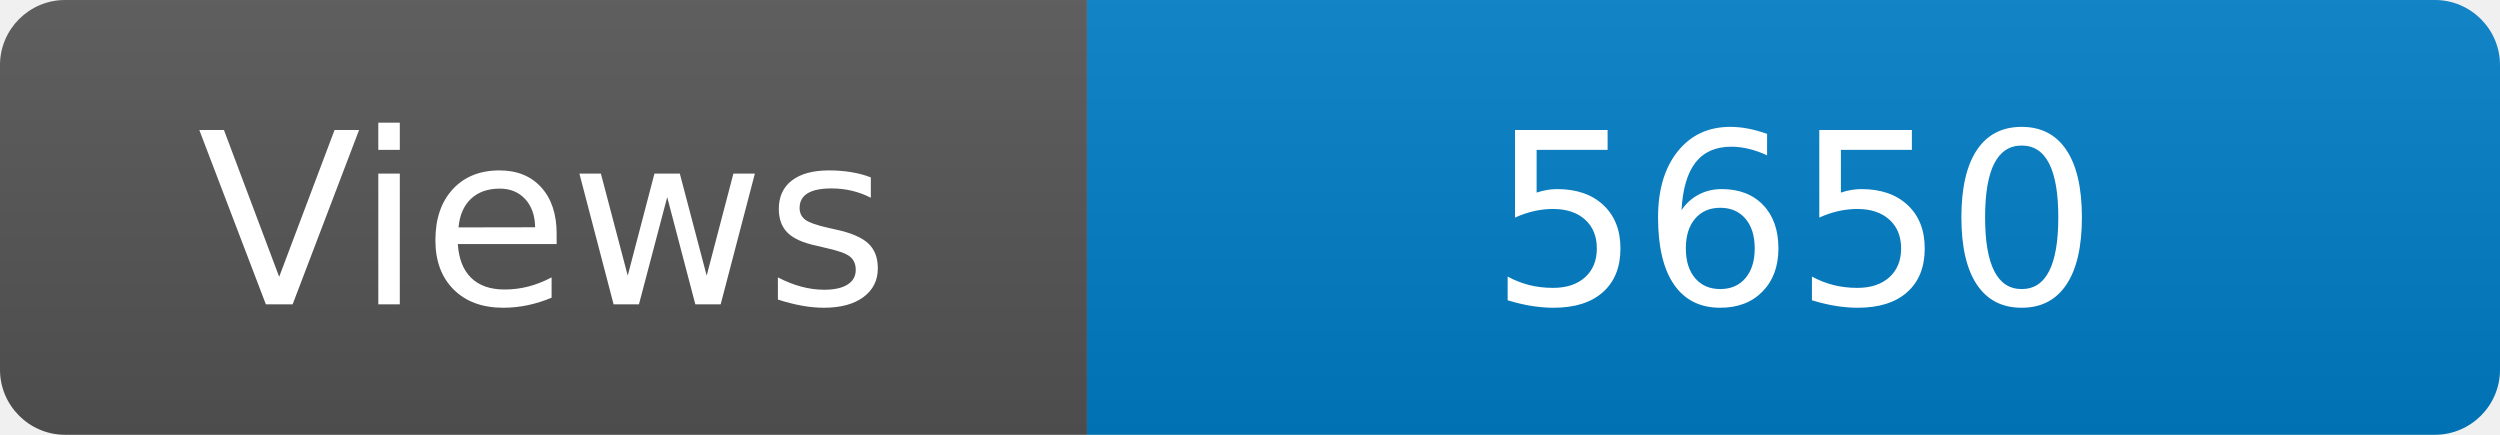
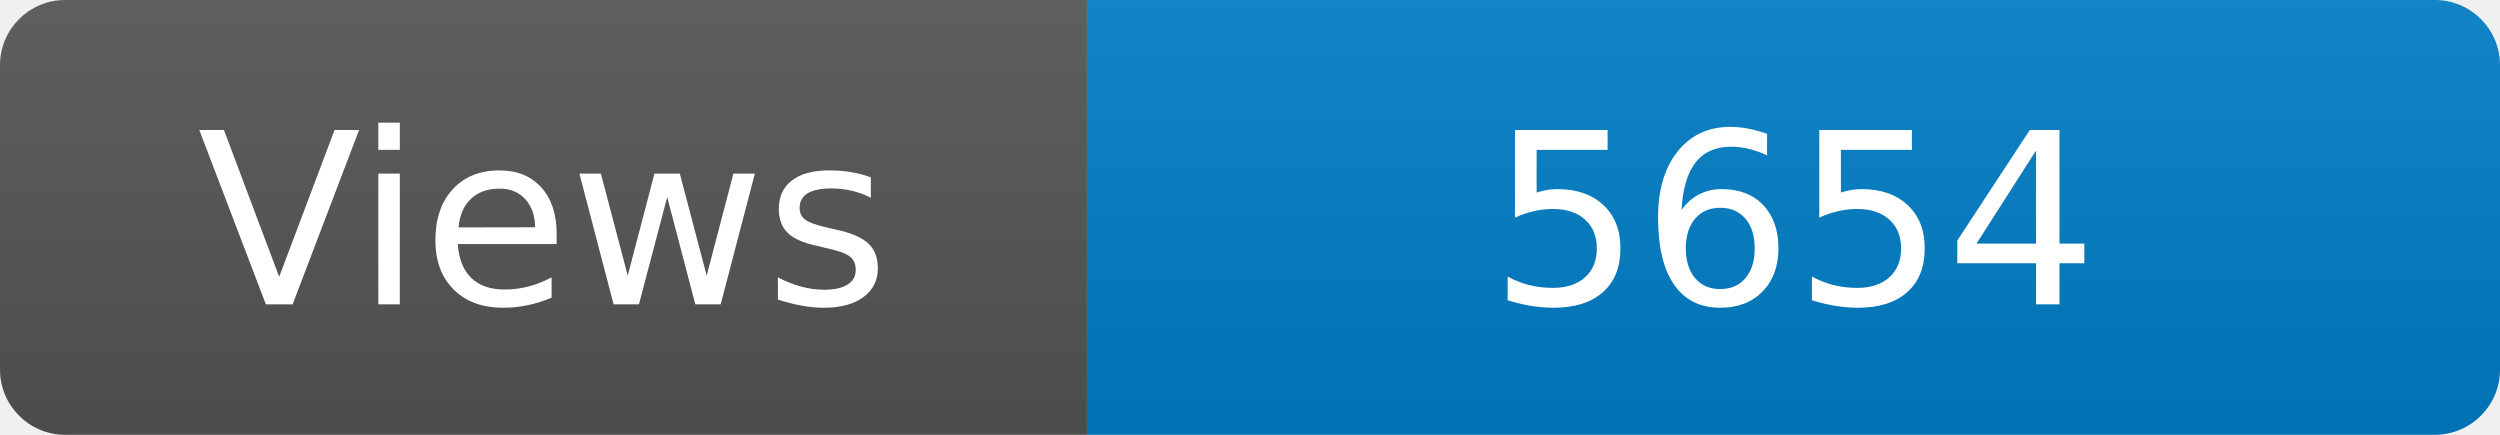
<svg xmlns="http://www.w3.org/2000/svg" width="115" height="20" role="img" aria-label="Maintained?: yes">
  <linearGradient id="s" x2="0" y2="100%">
    <stop offset="0" stop-color="#bbb" stop-opacity=".1" />
    <stop offset="1" stop-opacity=".1" />
  </linearGradient>
  <clipPath id="r">
    <rect width="115" height="20" rx="3" fill="#fff" />
  </clipPath>
  <g clip-path="url(#r)">
    <rect width="50" height="20" fill="#555" />
    <rect x="50" width="160" height="20" fill="#007ec6" />
    <rect width="115" height="20" fill="url(#s)" />
  </g>
  <g fill="#fff" text-anchor="middle" font-family="Verdana,Geneva,DejaVu Sans,sans-serif" font-size="110">
    <text x="250" y="140" transform="scale(.1)" fill="#fff">Views</text>
-     <text x="825" y="140" transform="scale(.1)" fill="#fff">5650</text>
+     <text x="825" y="140" transform="scale(.1)" fill="#fff">5654</text>
  </g>
</svg>
